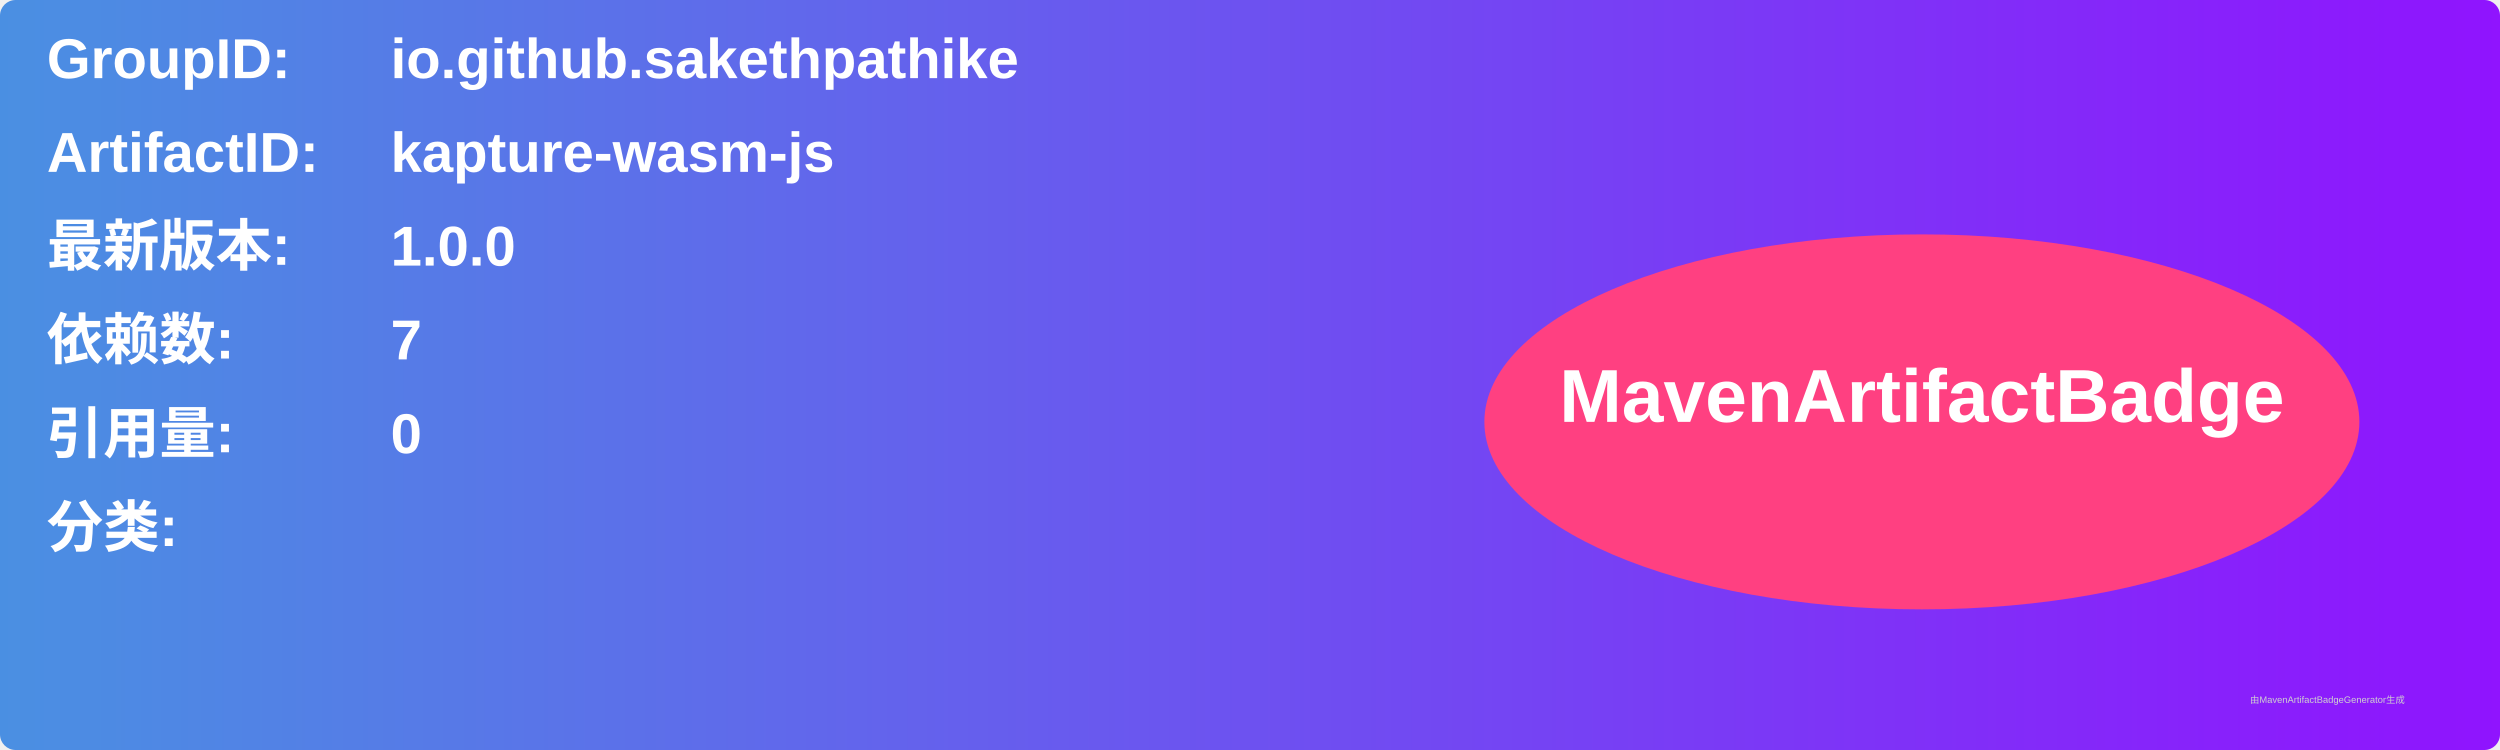
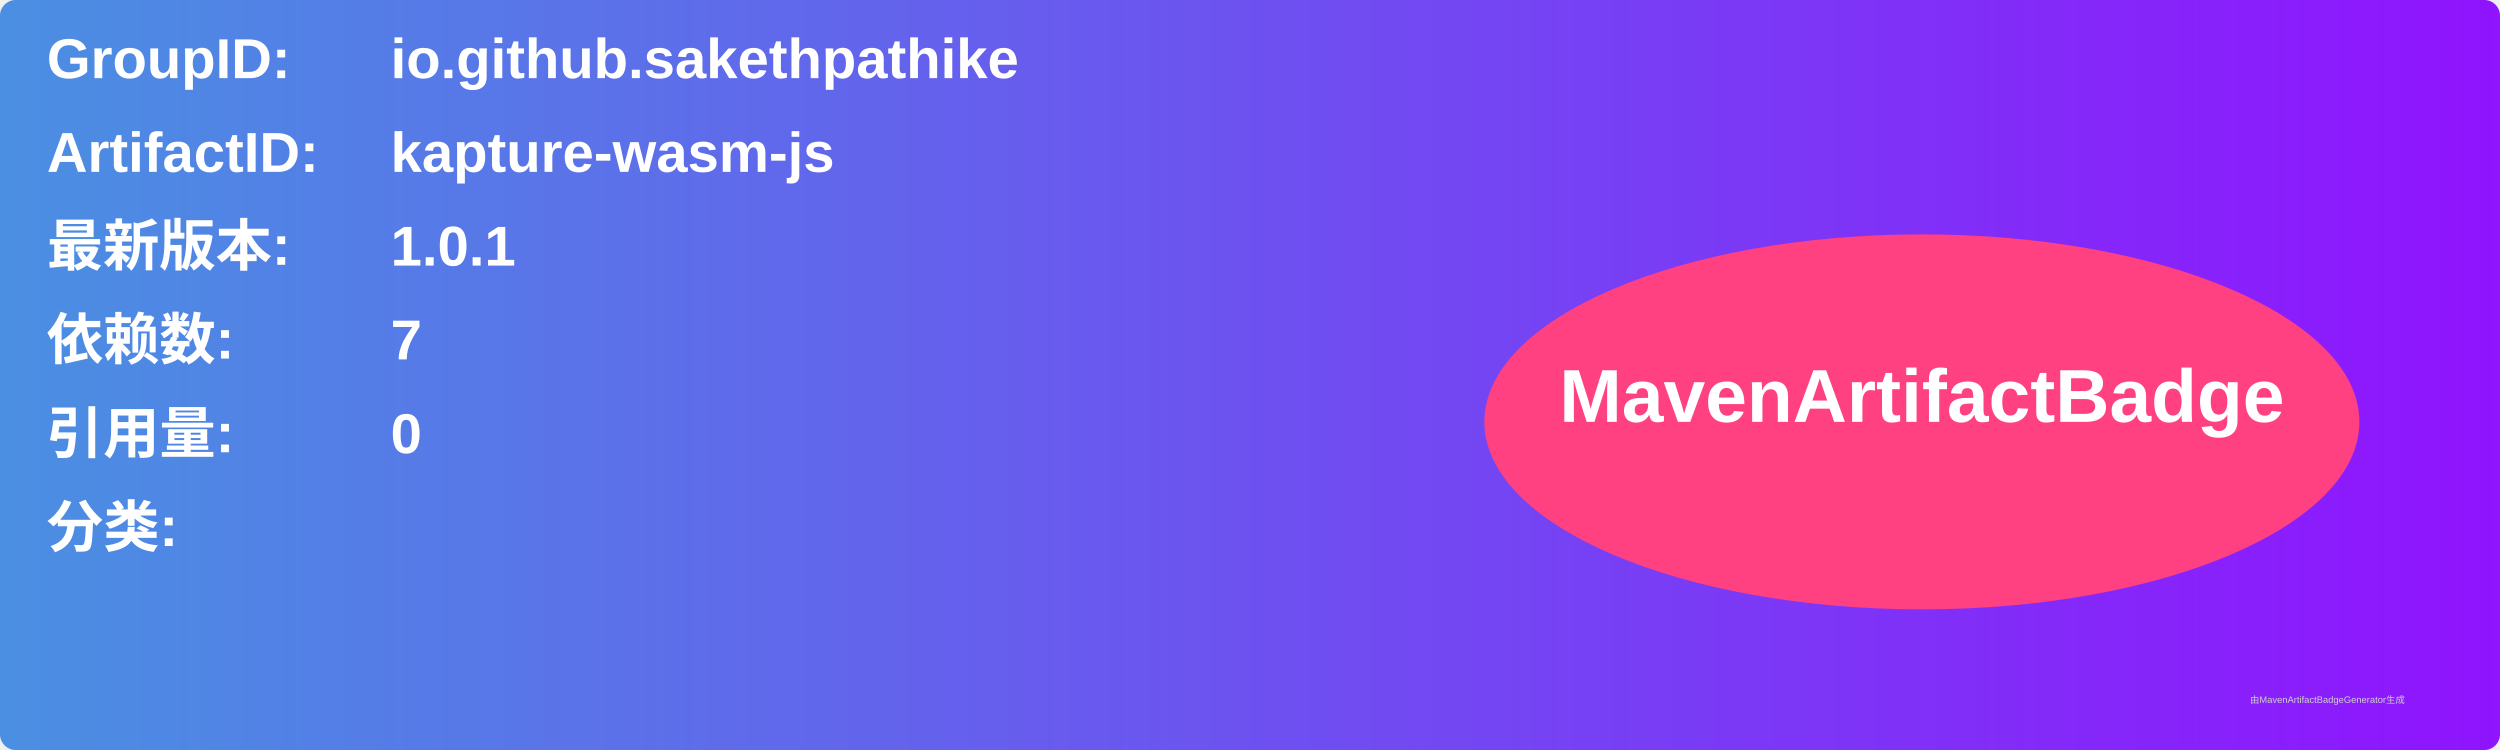
<svg xmlns="http://www.w3.org/2000/svg" width="800" height="240" viewBox="0 0 800 240">
  <linearGradient id="grad" x1="0%" y1="0%" x2="100%" y2="0%">
    <stop offset="0%" stop-color="#4a90e2" />
    <stop offset="100%" stop-color="#9013fe" />
  </linearGradient>
  <rect width="100%" height="100%" rx="5" ry="5" fill="url(#grad)" />
  <g transform="translate(15, 15)">
    <text x="0" y="10" font-family="Arial" font-size="18" fill="white" font-weight="bold" width="260">GroupID:</text>
    <text x="110" y="10" font-family="Arial" font-size="18" fill="white" font-weight="bold" width="460">io.github.sakethpathike</text>
    <text x="0" y="40" font-family="Arial" font-size="18" fill="white" font-weight="bold" width="260">ArtifactID:</text>
    <text x="110" y="40" font-family="Arial" font-size="18" fill="white" font-weight="bold" width="460">kapture-wasm-js</text>
    <text x="0" y="70" font-family="Arial" font-size="18" fill="white" font-weight="bold">最新版本:</text>
    <text x="110" y="70" font-family="Arial" font-size="18" fill="white" font-weight="bold">
-       <tspan font-weight="bold">1.0.0</tspan>
+       <tspan font-weight="bold">1.0.1</tspan>
    </text>
    <text x="0" y="100" font-family="Arial" font-size="18" fill="white" font-weight="bold">依赖数: </text>
    <text x="110" y="100" font-family="Arial" font-size="18" fill="white">
      <tspan font-weight="bold">7</tspan>
    </text>
    <text x="0" y="130" font-family="Arial" font-size="18" fill="white" font-weight="bold">引用量: </text>
    <text x="110" y="130" font-family="Arial" font-size="18" fill="white">
      <tspan font-weight="bold">0</tspan>
    </text>
    <text x="0" y="160" font-family="Arial" font-size="18" fill="white" font-weight="bold">分类:</text>
    <text x="10" y="190" font-family="Arial" font-size="10" fill="white">
      <tspan font-weight="bold" />
    </text>
    <ellipse cx="600" cy="120" rx="140" ry="60" fill="#ff4081" />
    <text x="600" y="120" text-anchor="middle" font-family="Arial" font-size="24" fill="white" font-weight="bold">MavenArtifactBadge</text>
  </g>
  <text x="720" y="225" font-family="Arial" font-size="3" fill="#d0d0d0">由MavenArtifactBadgeGenerator生成</text>
</svg>
